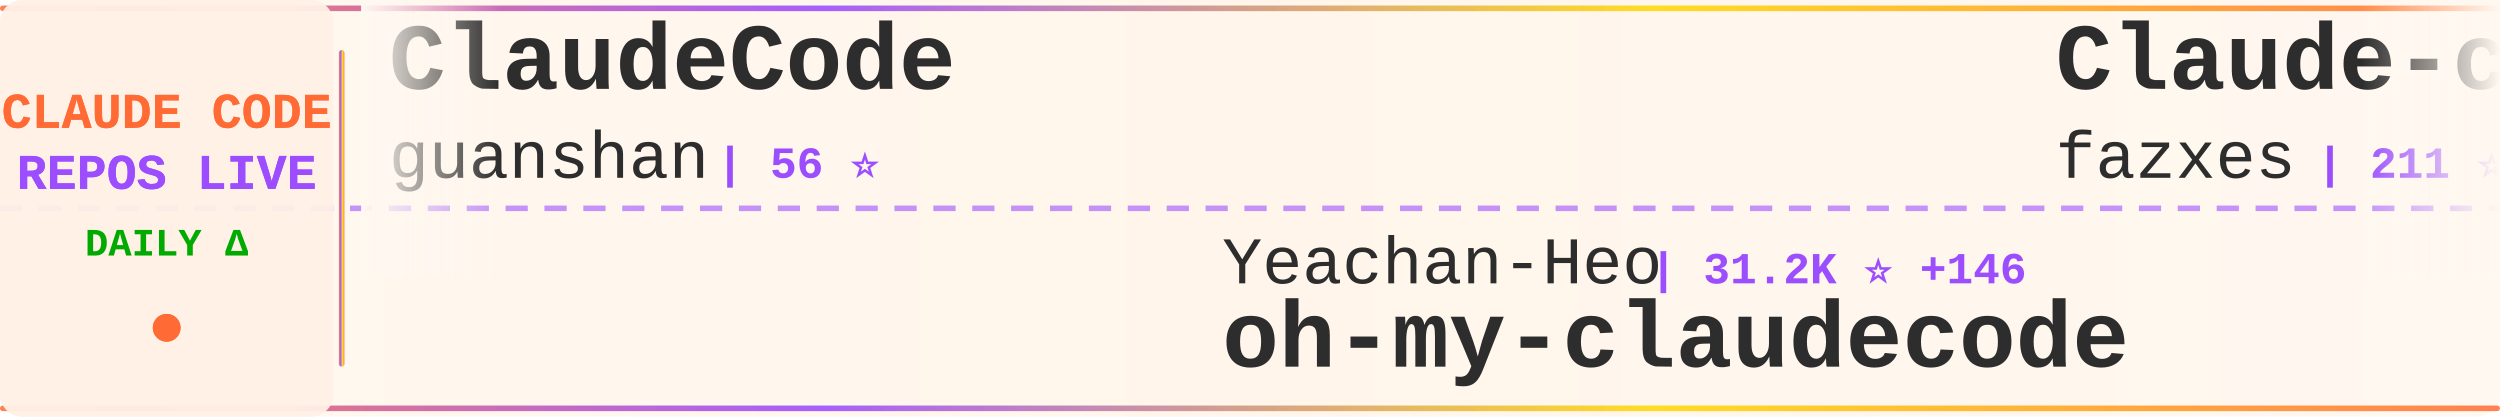
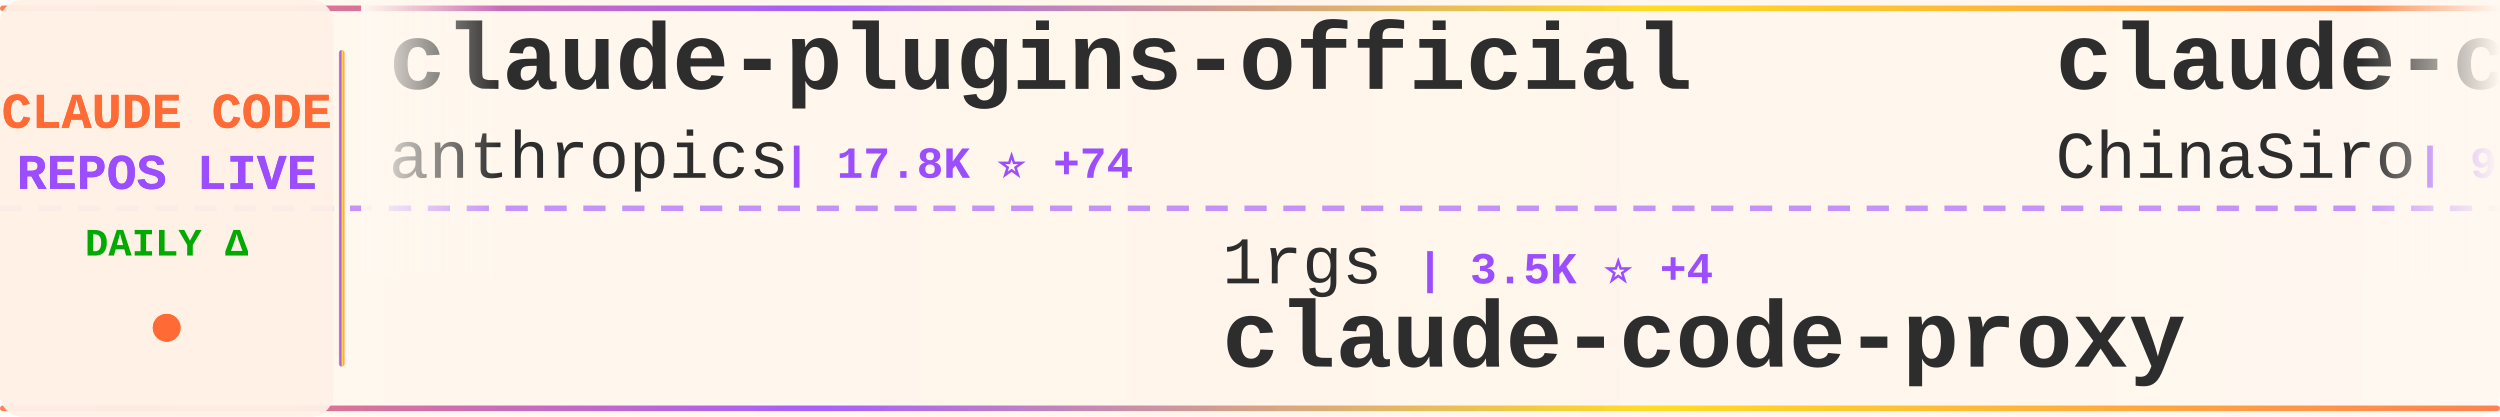
<svg xmlns="http://www.w3.org/2000/svg" width="900" height="150">
  <defs>
    <linearGradient id="tickerBg" x1="0%" y1="0%" x2="100%" y2="0%">
      <stop offset="0%" style="stop-color:#fff8f0;stop-opacity:0.98" />
      <stop offset="50%" style="stop-color:#fff5eb;stop-opacity:1" />
      <stop offset="100%" style="stop-color:#fff8f0;stop-opacity:0.98" />
    </linearGradient>
    <linearGradient id="borderGrad" x1="0%" y1="0%" x2="100%" y2="0%">
      <stop offset="0%" style="stop-color:#FF6B35;stop-opacity:0.85">
        <animate attributeName="stop-opacity" values="0.85;1;0.85" dur="2s" repeatCount="indefinite" />
      </stop>
      <stop offset="33%" style="stop-color:#9C4EFF;stop-opacity:0.9">
        <animate attributeName="stop-opacity" values="0.9;1;0.9" dur="2.2s" repeatCount="indefinite" />
      </stop>
      <stop offset="66%" style="stop-color:#FFD700;stop-opacity:0.85">
        <animate attributeName="stop-opacity" values="0.85;1;0.85" dur="1.8s" repeatCount="indefinite" />
      </stop>
      <stop offset="100%" style="stop-color:#FF6B35;stop-opacity:0.85">
        <animate attributeName="stop-opacity" values="0.85;1;0.85" dur="2s" repeatCount="indefinite" />
      </stop>
    </linearGradient>
    <filter id="textGlow">
      <feGaussianBlur stdDeviation="0.15" result="coloredBlur" />
      <feMerge>
        <feMergeNode in="coloredBlur" />
        <feMergeNode in="SourceGraphic" />
      </feMerge>
    </filter>
    <filter id="metricGlow">
      <feGaussianBlur stdDeviation="0.2" result="coloredBlur" />
      <feMerge>
        <feMergeNode in="coloredBlur" />
        <feMergeNode in="SourceGraphic" />
      </feMerge>
    </filter>
    <linearGradient id="leftFade" x1="0%" y1="0%" x2="100%" y2="0%">
      <stop offset="0%" style="stop-color:#fff8f0;stop-opacity:1" />
      <stop offset="100%" style="stop-color:#fff8f0;stop-opacity:0" />
    </linearGradient>
    <linearGradient id="rightFade" x1="0%" y1="0%" x2="100%" y2="0%">
      <stop offset="0%" style="stop-color:#fff8f0;stop-opacity:0" />
      <stop offset="100%" style="stop-color:#fff8f0;stop-opacity:1" />
    </linearGradient>
  </defs>
  <rect width="900" height="150" fill="url(#tickerBg)" rx="8" />
  <rect x="0" y="2" width="900" height="2" fill="url(#borderGrad)" rx="1" />
  <rect x="0" y="146" width="900" height="2" fill="url(#borderGrad)" rx="1" />
  <line x1="0" y1="75" x2="900" y2="75" stroke="#9C4EFF" stroke-width="2" stroke-dasharray="8 6" opacity="0.6" />
  <rect x="0" y="0" width="120" height="150" fill="#fff0e6" opacity="0.95" rx="8" />
  <text x="60" y="46" font-family="'Courier New', monospace" font-size="18" font-weight="bold" fill="#FF6B35" text-anchor="middle" filter="url(#textGlow)">
    CLAUDE CODE
  </text>
  <text x="60" y="68" font-family="'Courier New', monospace" font-size="18" font-weight="bold" fill="#9C4EFF" text-anchor="middle" filter="url(#textGlow)">
    REPOS LIVE
  </text>
  <text x="60" y="92" font-family="'Courier New', monospace" font-size="14" font-weight="bold" fill="#00aa00" text-anchor="middle">
    DAILY Δ
  </text>
  <circle cx="60" cy="118" r="5" fill="#FF6B35" filter="url(#metricGlow)">
    <animate attributeName="r" values="4;6;4" dur="1.5s" repeatCount="indefinite" />
    <animate attributeName="opacity" values="0.6;1;0.6" dur="1.5s" repeatCount="indefinite" />
  </circle>
  <rect x="122" y="18" width="2" height="114" fill="url(#borderGrad)" rx="1" />
  <clipPath id="tickerClip">
    <rect x="130" y="0" width="770" height="150" />
  </clipPath>
  <g clip-path="url(#tickerClip)">
    <g id="tickerItems">
      <animateTransform attributeName="transform" attributeType="XML" type="translate" from="0 0" to="-3000 0" dur="54s" repeatCount="indefinite" />
      <g transform="translate(0, 0)">
-         <text x="140" y="32" font-family="'Courier New', monospace" font-size="34" font-weight="bold" fill="#2d2d2d">ClaudeCode</text>
-         <text x="140" y="64" font-family="'Courier New', monospace" font-size="24" font-weight="normal" fill="#2d2d2d" opacity="1.0">guanshan</text>
-         <text x="258" y="64" font-family="'Courier New', monospace" font-size="16" font-weight="bold" fill="#9C4EFF"> | 56 ⭐</text>
+         <text x="140" y="32" font-family="'Courier New', monospace" font-size="34" font-weight="bold" fill="#2d2d2d">claude-plugins-official</text>
+         <text x="140" y="64" font-family="'Courier New', monospace" font-size="24" font-weight="normal" fill="#2d2d2d" opacity="1.0">anthropics</text>
+         <text x="282" y="64" font-family="'Courier New', monospace" font-size="16" font-weight="bold" fill="#9C4EFF"> | 17.8K ⭐ +74</text>
      </g>
      <g transform="translate(300, 0)">
-         <text x="140" y="102" font-family="'Courier New', monospace" font-size="24" font-weight="normal" fill="#2d2d2d" opacity="1.0">Yeachan-Heo</text>
-         <text x="294" y="102" font-family="'Courier New', monospace" font-size="16" font-weight="bold" fill="#9C4EFF"> | 31.2K ⭐ +146</text>
-         <text x="140" y="132" font-family="'Courier New', monospace" font-size="34" font-weight="bold" fill="#2d2d2d">oh-my-claudecode</text>
+         <text x="140" y="102" font-family="'Courier New', monospace" font-size="24" font-weight="normal" fill="#2d2d2d" opacity="1.0">1rgs</text>
+         <text x="210" y="102" font-family="'Courier New', monospace" font-size="16" font-weight="bold" fill="#9C4EFF"> | 3.5K ⭐ +4</text>
+         <text x="140" y="132" font-family="'Courier New', monospace" font-size="34" font-weight="bold" fill="#2d2d2d">claude-code-proxy</text>
      </g>
      <g transform="translate(600, 0)">
-         <text x="140" y="32" font-family="'Courier New', monospace" font-size="34" font-weight="bold" fill="#2d2d2d">Claude-code</text>
-         <text x="140" y="64" font-family="'Courier New', monospace" font-size="24" font-weight="normal" fill="#2d2d2d" opacity="1.0">fazxes</text>
-         <text x="234" y="64" font-family="'Courier New', monospace" font-size="16" font-weight="bold" fill="#9C4EFF"> | 211 ⭐ +1</text>
+         <text x="140" y="32" font-family="'Courier New', monospace" font-size="34" font-weight="bold" fill="#2d2d2d">claude-code-sourcemap</text>
+         <text x="140" y="64" font-family="'Courier New', monospace" font-size="24" font-weight="normal" fill="#2d2d2d" opacity="1.0">ChinaSiro</text>
+         <text x="270" y="64" font-family="'Courier New', monospace" font-size="16" font-weight="bold" fill="#9C4EFF"> | 9.0K ⭐ +10</text>
      </g>
      <g transform="translate(900, 0)">
-         <text x="140" y="102" font-family="'Courier New', monospace" font-size="24" font-weight="normal" fill="#2d2d2d" opacity="1.0">Pimzino</text>
-         <text x="246" y="102" font-family="'Courier New', monospace" font-size="16" font-weight="bold" fill="#9C4EFF"> | 3.7K ⭐ +3</text>
-         <text x="140" y="132" font-family="'Courier New', monospace" font-size="34" font-weight="bold" fill="#2d2d2d">claude-code-spec-workflo...</text>
+         <text x="140" y="102" font-family="'Courier New', monospace" font-size="24" font-weight="normal" fill="#2d2d2d" opacity="1.0">diet103</text>
+         <text x="246" y="102" font-family="'Courier New', monospace" font-size="16" font-weight="bold" fill="#9C4EFF"> | 9.6K ⭐ +8</text>
+         <text x="140" y="132" font-family="'Courier New', monospace" font-size="34" font-weight="bold" fill="#2d2d2d">claude-code-infrastructu...</text>
      </g>
      <g transform="translate(1200, 0)">
-         <text x="140" y="32" font-family="'Courier New', monospace" font-size="34" font-weight="bold" fill="#2d2d2d">claude-code-rust</text>
-         <text x="140" y="64" font-family="'Courier New', monospace" font-size="24" font-weight="normal" fill="#2d2d2d" opacity="1.0">lorryjovens-hub</text>
-         <text x="342" y="64" font-family="'Courier New', monospace" font-size="16" font-weight="bold" fill="#9C4EFF"> | 1.5K ⭐ +14</text>
+         <text x="140" y="32" font-family="'Courier New', monospace" font-size="34" font-weight="bold" fill="#2d2d2d">free-claude-code</text>
+         <text x="140" y="64" font-family="'Courier New', monospace" font-size="24" font-weight="normal" fill="#2d2d2d" opacity="1.0">Alishahryar1</text>
+         <text x="306" y="64" font-family="'Courier New', monospace" font-size="16" font-weight="bold" fill="#9C4EFF"> | 10.9K ⭐ +3.5K</text>
      </g>
      <g transform="translate(1500, 0)">
-         <text x="140" y="102" font-family="'Courier New', monospace" font-size="24" font-weight="normal" fill="#2d2d2d" opacity="1.0">alejandrobalderas</text>
-         <text x="366" y="102" font-family="'Courier New', monospace" font-size="16" font-weight="bold" fill="#9C4EFF"> | 1.8K ⭐ +35</text>
-         <text x="140" y="132" font-family="'Courier New', monospace" font-size="34" font-weight="bold" fill="#2d2d2d">claude-code-from-source</text>
+         <text x="140" y="102" font-family="'Courier New', monospace" font-size="24" font-weight="normal" fill="#2d2d2d" opacity="1.0">Maciek-roboblog</text>
+         <text x="342" y="102" font-family="'Courier New', monospace" font-size="16" font-weight="bold" fill="#9C4EFF"> | 7.8K ⭐ +15</text>
+         <text x="140" y="132" font-family="'Courier New', monospace" font-size="34" font-weight="bold" fill="#2d2d2d">Claude-Code-Usage-Monito...</text>
      </g>
      <g transform="translate(1800, 0)">
-         <text x="140" y="32" font-family="'Courier New', monospace" font-size="34" font-weight="bold" fill="#2d2d2d">claude-code-reverse</text>
-         <text x="140" y="64" font-family="'Courier New', monospace" font-size="24" font-weight="normal" fill="#2d2d2d" opacity="1.0">Yuyz0112</text>
-         <text x="258" y="64" font-family="'Courier New', monospace" font-size="16" font-weight="bold" fill="#9C4EFF"> | 2.4K ⭐</text>
+         <text x="140" y="32" font-family="'Courier New', monospace" font-size="34" font-weight="bold" fill="#2d2d2d">Claude-Code</text>
+         <text x="140" y="64" font-family="'Courier New', monospace" font-size="24" font-weight="normal" fill="#2d2d2d" opacity="1.0">pengchengneo</text>
+         <text x="306" y="64" font-family="'Courier New', monospace" font-size="16" font-weight="bold" fill="#9C4EFF"> | 1.2K ⭐ +4</text>
      </g>
      <g transform="translate(2100, 0)">
-         <text x="140" y="102" font-family="'Courier New', monospace" font-size="24" font-weight="normal" fill="#2d2d2d" opacity="1.0">lintsinghua</text>
-         <text x="294" y="102" font-family="'Courier New', monospace" font-size="16" font-weight="bold" fill="#9C4EFF"> | 2.9K ⭐ +14</text>
-         <text x="140" y="132" font-family="'Courier New', monospace" font-size="34" font-weight="bold" fill="#2d2d2d">claude-code-book</text>
+         <text x="140" y="102" font-family="'Courier New', monospace" font-size="24" font-weight="normal" fill="#2d2d2d" opacity="1.0">carlvellotti</text>
+         <text x="306" y="102" font-family="'Courier New', monospace" font-size="16" font-weight="bold" fill="#9C4EFF"> | 1.9K ⭐ +1</text>
+         <text x="140" y="132" font-family="'Courier New', monospace" font-size="34" font-weight="bold" fill="#2d2d2d">claude-code-pm-course</text>
      </g>
      <g transform="translate(2400, 0)">
-         <text x="140" y="32" font-family="'Courier New', monospace" font-size="34" font-weight="bold" fill="#2d2d2d">claude_code_src</text>
-         <text x="140" y="64" font-family="'Courier New', monospace" font-size="24" font-weight="normal" fill="#2d2d2d" opacity="1.0">ponponon</text>
-         <text x="258" y="64" font-family="'Courier New', monospace" font-size="16" font-weight="bold" fill="#9C4EFF"> | 2.2K ⭐ +7</text>
+         <text x="140" y="32" font-family="'Courier New', monospace" font-size="34" font-weight="bold" fill="#2d2d2d">agents</text>
+         <text x="140" y="64" font-family="'Courier New', monospace" font-size="24" font-weight="normal" fill="#2d2d2d" opacity="1.0">wshobson</text>
+         <text x="258" y="64" font-family="'Courier New', monospace" font-size="16" font-weight="bold" fill="#9C4EFF"> | 34.3K ⭐ +66</text>
      </g>
      <g transform="translate(2700, 0)">
-         <text x="140" y="102" font-family="'Courier New', monospace" font-size="24" font-weight="normal" fill="#2d2d2d" opacity="1.0">kodu-ai</text>
-         <text x="246" y="102" font-family="'Courier New', monospace" font-size="16" font-weight="bold" fill="#9C4EFF"> | 5.3K ⭐</text>
-         <text x="140" y="132" font-family="'Courier New', monospace" font-size="34" font-weight="bold" fill="#2d2d2d">claude-coder</text>
+         <text x="140" y="102" font-family="'Courier New', monospace" font-size="24" font-weight="normal" fill="#2d2d2d" opacity="1.0">wanshuiyin</text>
+         <text x="282" y="102" font-family="'Courier New', monospace" font-size="16" font-weight="bold" fill="#9C4EFF"> | 7.5K ⭐ +67</text>
+         <text x="140" y="132" font-family="'Courier New', monospace" font-size="34" font-weight="bold" fill="#2d2d2d">Auto-claude-code-researc...</text>
      </g>
      <g transform="translate(3000, 0)">
-         <text x="140" y="32" font-family="'Courier New', monospace" font-size="34" font-weight="bold" fill="#2d2d2d">ClaudeCode</text>
-         <text x="140" y="64" font-family="'Courier New', monospace" font-size="24" font-weight="normal" fill="#2d2d2d" opacity="1.0">guanshan</text>
-         <text x="258" y="64" font-family="'Courier New', monospace" font-size="16" font-weight="bold" fill="#9C4EFF"> | 56 ⭐</text>
+         <text x="140" y="32" font-family="'Courier New', monospace" font-size="34" font-weight="bold" fill="#2d2d2d">claude-plugins-official</text>
+         <text x="140" y="64" font-family="'Courier New', monospace" font-size="24" font-weight="normal" fill="#2d2d2d" opacity="1.0">anthropics</text>
+         <text x="282" y="64" font-family="'Courier New', monospace" font-size="16" font-weight="bold" fill="#9C4EFF"> | 17.8K ⭐ +74</text>
      </g>
      <g transform="translate(3300, 0)">
-         <text x="140" y="102" font-family="'Courier New', monospace" font-size="24" font-weight="normal" fill="#2d2d2d" opacity="1.0">Yeachan-Heo</text>
-         <text x="294" y="102" font-family="'Courier New', monospace" font-size="16" font-weight="bold" fill="#9C4EFF"> | 31.2K ⭐ +146</text>
-         <text x="140" y="132" font-family="'Courier New', monospace" font-size="34" font-weight="bold" fill="#2d2d2d">oh-my-claudecode</text>
+         <text x="140" y="102" font-family="'Courier New', monospace" font-size="24" font-weight="normal" fill="#2d2d2d" opacity="1.0">1rgs</text>
+         <text x="210" y="102" font-family="'Courier New', monospace" font-size="16" font-weight="bold" fill="#9C4EFF"> | 3.5K ⭐ +4</text>
+         <text x="140" y="132" font-family="'Courier New', monospace" font-size="34" font-weight="bold" fill="#2d2d2d">claude-code-proxy</text>
      </g>
      <g transform="translate(3600, 0)">
-         <text x="140" y="32" font-family="'Courier New', monospace" font-size="34" font-weight="bold" fill="#2d2d2d">Claude-code</text>
-         <text x="140" y="64" font-family="'Courier New', monospace" font-size="24" font-weight="normal" fill="#2d2d2d" opacity="1.0">fazxes</text>
-         <text x="234" y="64" font-family="'Courier New', monospace" font-size="16" font-weight="bold" fill="#9C4EFF"> | 211 ⭐ +1</text>
+         <text x="140" y="32" font-family="'Courier New', monospace" font-size="34" font-weight="bold" fill="#2d2d2d">claude-code-sourcemap</text>
+         <text x="140" y="64" font-family="'Courier New', monospace" font-size="24" font-weight="normal" fill="#2d2d2d" opacity="1.0">ChinaSiro</text>
+         <text x="270" y="64" font-family="'Courier New', monospace" font-size="16" font-weight="bold" fill="#9C4EFF"> | 9.0K ⭐ +10</text>
      </g>
      <g transform="translate(3900, 0)">
-         <text x="140" y="102" font-family="'Courier New', monospace" font-size="24" font-weight="normal" fill="#2d2d2d" opacity="1.0">Pimzino</text>
-         <text x="246" y="102" font-family="'Courier New', monospace" font-size="16" font-weight="bold" fill="#9C4EFF"> | 3.7K ⭐ +3</text>
-         <text x="140" y="132" font-family="'Courier New', monospace" font-size="34" font-weight="bold" fill="#2d2d2d">claude-code-spec-workflo...</text>
+         <text x="140" y="102" font-family="'Courier New', monospace" font-size="24" font-weight="normal" fill="#2d2d2d" opacity="1.0">diet103</text>
+         <text x="246" y="102" font-family="'Courier New', monospace" font-size="16" font-weight="bold" fill="#9C4EFF"> | 9.6K ⭐ +8</text>
+         <text x="140" y="132" font-family="'Courier New', monospace" font-size="34" font-weight="bold" fill="#2d2d2d">claude-code-infrastructu...</text>
      </g>
    </g>
  </g>
  <rect x="130" y="0" width="50" height="100" fill="url(#leftFade)" />
  <rect x="850" y="0" width="50" height="100" fill="url(#rightFade)" />
</svg>
